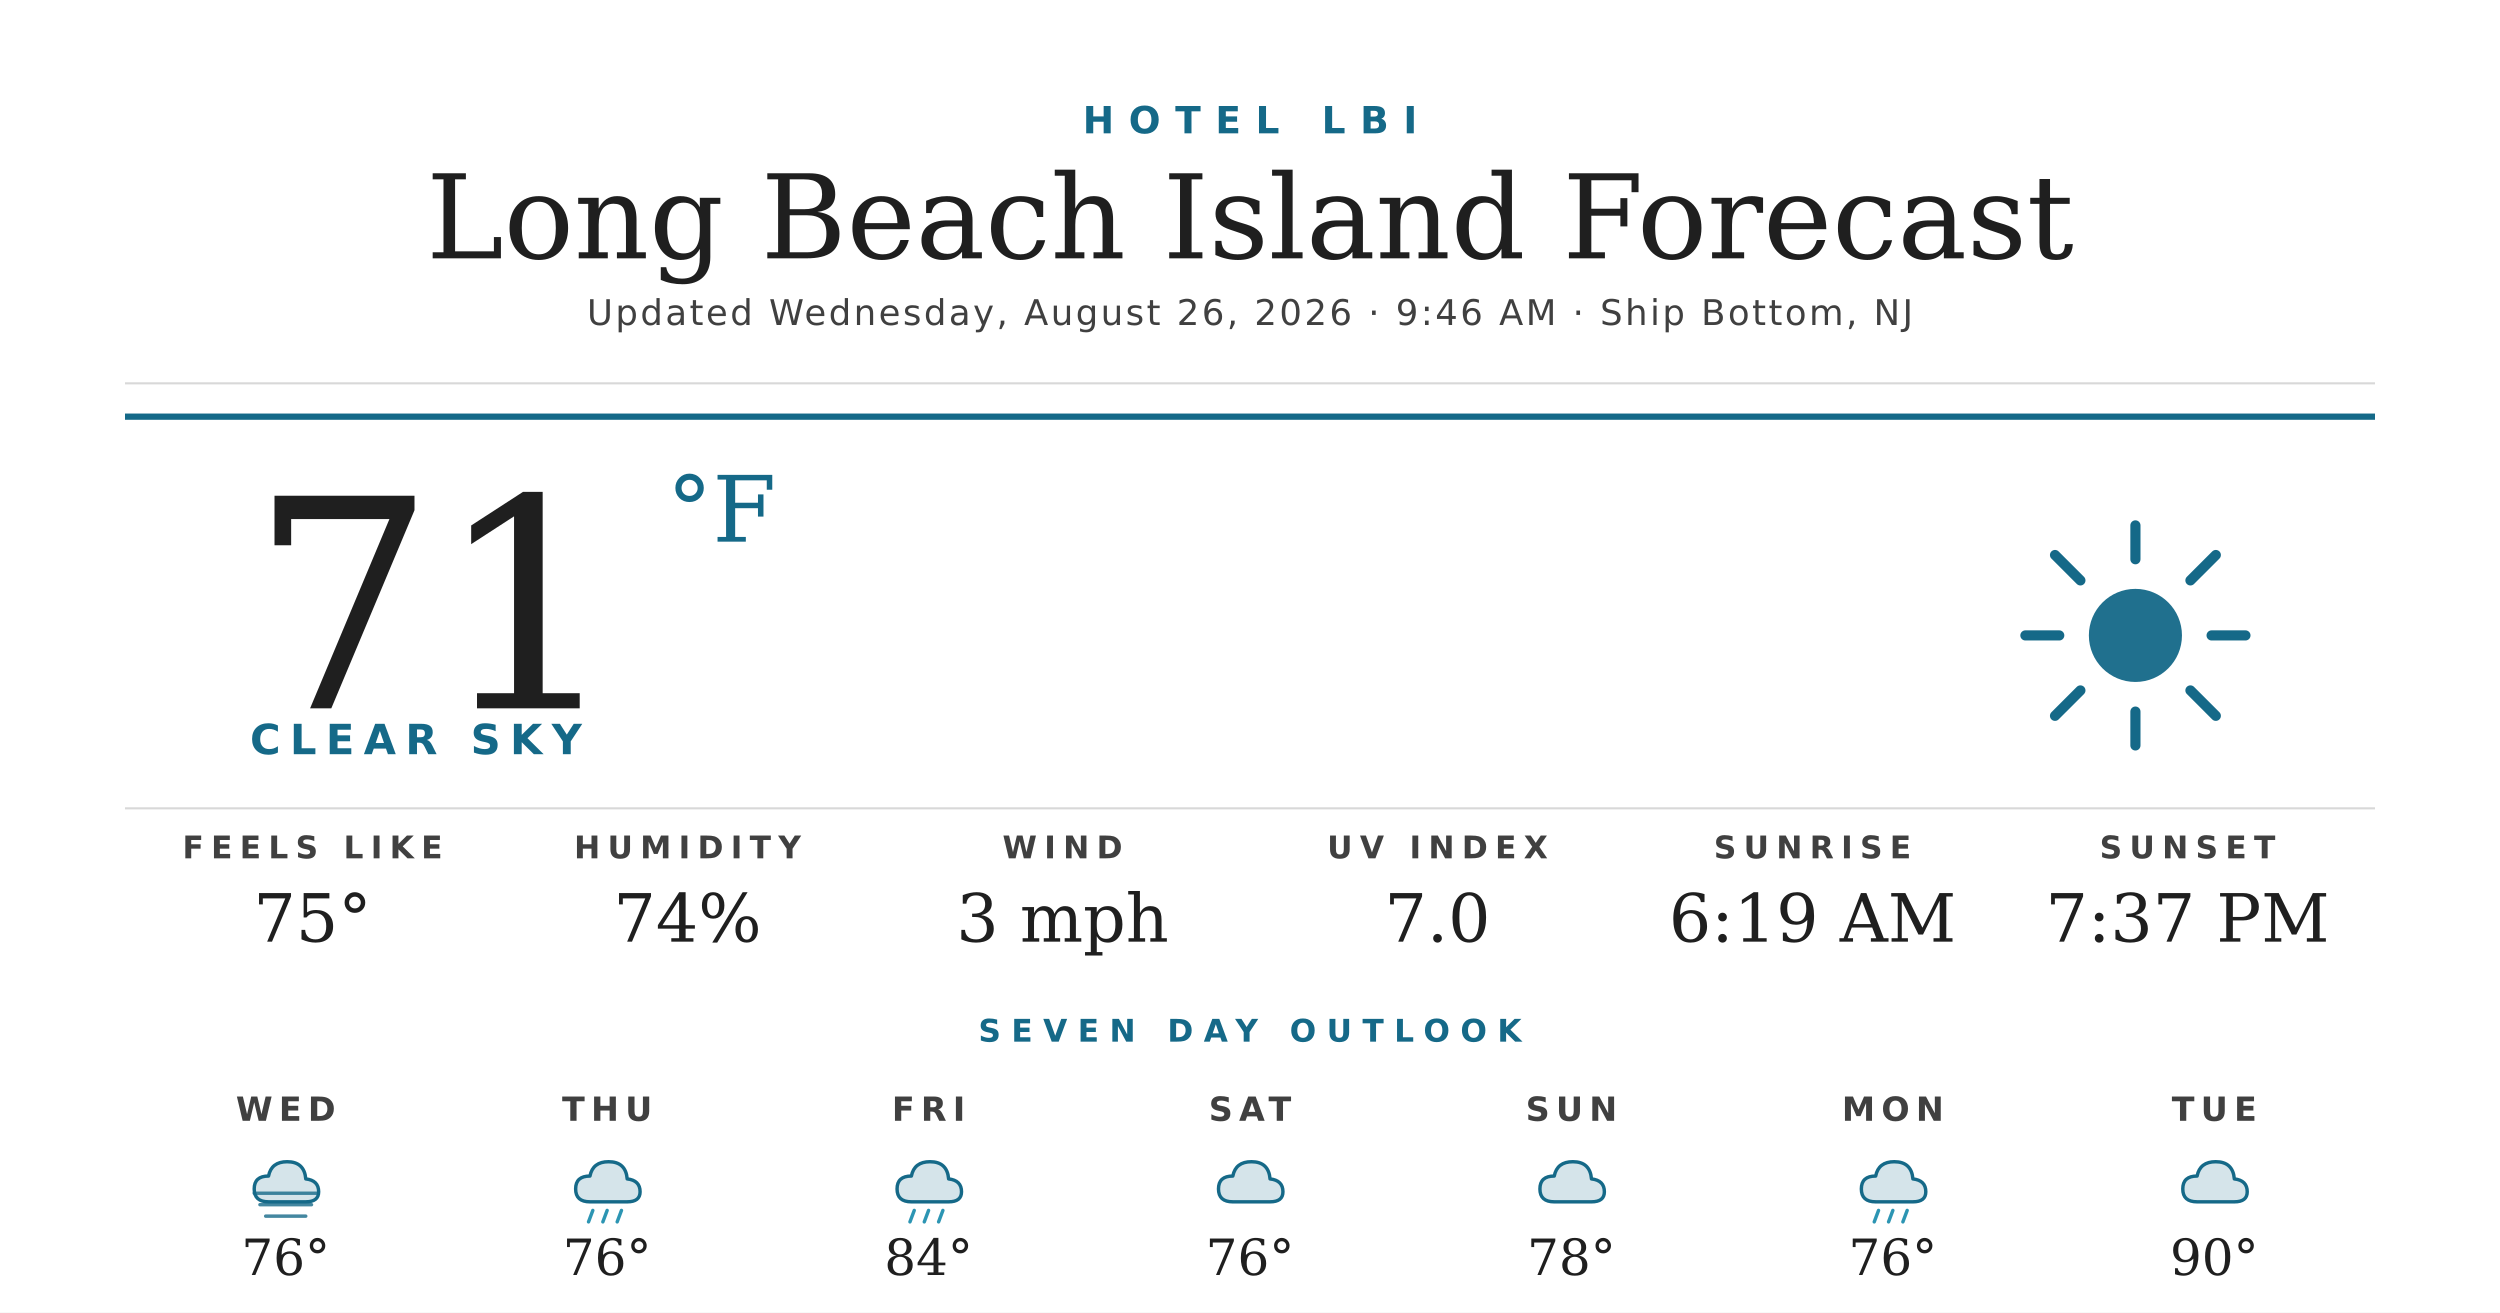
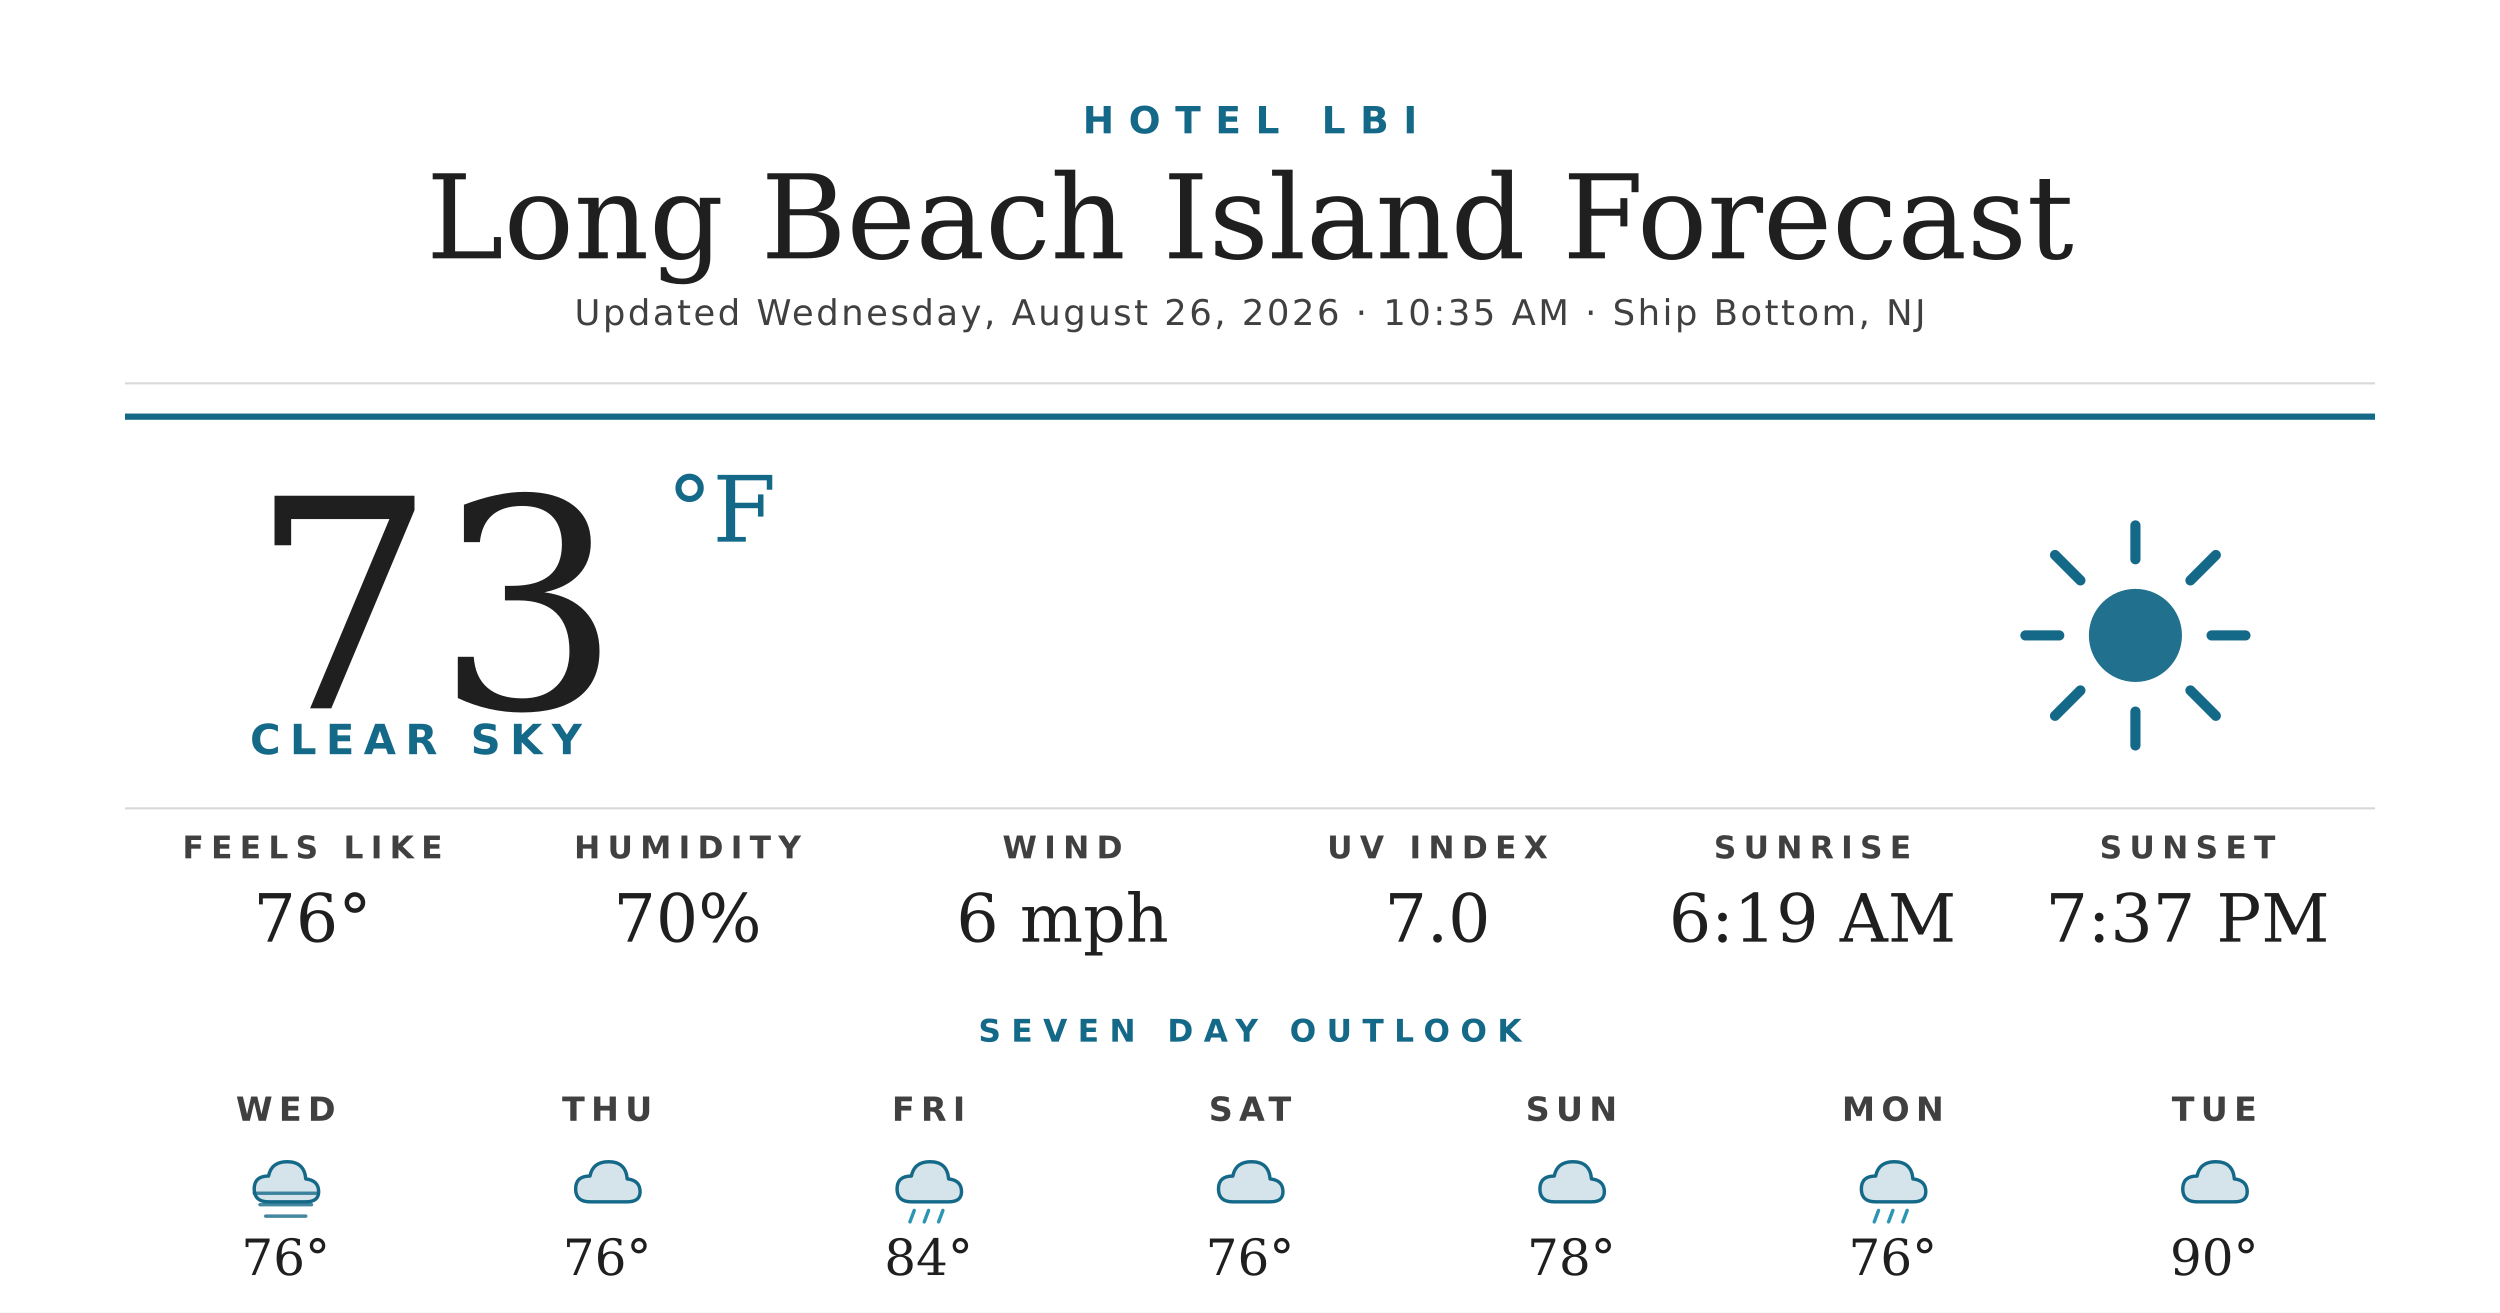
<svg xmlns="http://www.w3.org/2000/svg" width="1200" height="630" viewBox="0 0 1200 630">
  <rect width="1200" height="630" fill="#ffffff" />
  <text x="600" y="64" text-anchor="middle" font-family="'Montserrat Bold', 'Montserrat', 'DejaVu Sans', Helvetica, Arial, sans-serif" font-size="18" font-weight="700" fill="#156988" letter-spacing="7">HOTEL LBI</text>
  <text x="600" y="124" text-anchor="middle" font-family="'Prata', 'DejaVu Serif', Georgia, serif" font-size="56" fill="#1f1f1f">Long Beach Island Forecast</text>
-   <text x="600" y="156" text-anchor="middle" font-family="'Montserrat', 'DejaVu Sans', Helvetica, Arial, sans-serif" font-size="17" font-weight="500" fill="#404040" letter-spacing="1.2">Updated Wednesday, August 26, 2026 · 9:46 AM · Ship Bottom, NJ</text>
+   <text x="600" y="156" text-anchor="middle" font-family="'Montserrat', 'DejaVu Sans', Helvetica, Arial, sans-serif" font-size="17" font-weight="500" fill="#404040" letter-spacing="1.2">Updated Wednesday, August 26, 2026 · 10:35 AM · Ship Bottom, NJ</text>
  <line x1="60" y1="184" x2="1140" y2="184" stroke="#d8d8d8" stroke-width="1" />
  <line x1="60" y1="200" x2="1140" y2="200" stroke="#156988" stroke-width="3" />
-   <text x="120" y="340" font-family="'Prata', 'DejaVu Serif', Georgia, serif" font-size="140" fill="#1f1f1f">71</text>
+   <text x="120" y="340" font-family="'Prata', 'DejaVu Serif', Georgia, serif" font-size="140" fill="#1f1f1f">73</text>
  <text x="320" y="260" font-family="'Prata', 'DejaVu Serif', Georgia, serif" font-size="44" fill="#156988">°F</text>
  <text x="120" y="362" font-family="'Montserrat Bold', 'Montserrat', 'DejaVu Sans', Helvetica, Arial, sans-serif" font-size="20" font-weight="700" fill="#156988" letter-spacing="4.5">CLEAR SKY</text>
  <g transform="translate(960,240) scale(2.03125)">
    <circle cx="32" cy="32" r="11" fill="#156988" opacity="0.95" />
    <g stroke="#156988" stroke-width="2.4" stroke-linecap="round">
      <line x1="32" y1="6" x2="32" y2="14" />
      <line x1="32" y1="50" x2="32" y2="58" />
      <line x1="6" y1="32" x2="14" y2="32" />
      <line x1="50" y1="32" x2="58" y2="32" />
      <line x1="13" y1="13" x2="19" y2="19" />
      <line x1="45" y1="45" x2="51" y2="51" />
      <line x1="13" y1="51" x2="19" y2="45" />
      <line x1="45" y1="19" x2="51" y2="13" />
    </g>
  </g>
  <line x1="60" y1="388" x2="1140" y2="388" stroke="#d8d8d8" stroke-width="1" />
  <text x="150" y="412" text-anchor="middle" font-family="'Montserrat Bold', 'Montserrat', 'DejaVu Sans', Helvetica, Arial, sans-serif" font-size="15" font-weight="700" fill="#404040" letter-spacing="3.5">FEELS LIKE</text>
-   <text x="150" y="452" text-anchor="middle" font-family="'Prata', 'DejaVu Serif', Georgia, serif" font-size="32" fill="#1f1f1f">75°</text>
+   <text x="150" y="452" text-anchor="middle" font-family="'Prata', 'DejaVu Serif', Georgia, serif" font-size="32" fill="#1f1f1f">76°</text>
  <text x="330" y="412" text-anchor="middle" font-family="'Montserrat Bold', 'Montserrat', 'DejaVu Sans', Helvetica, Arial, sans-serif" font-size="15" font-weight="700" fill="#404040" letter-spacing="3.5">HUMIDITY</text>
-   <text x="330" y="452" text-anchor="middle" font-family="'Prata', 'DejaVu Serif', Georgia, serif" font-size="32" fill="#1f1f1f">74%</text>
+   <text x="330" y="452" text-anchor="middle" font-family="'Prata', 'DejaVu Serif', Georgia, serif" font-size="32" fill="#1f1f1f">70%</text>
  <text x="510" y="412" text-anchor="middle" font-family="'Montserrat Bold', 'Montserrat', 'DejaVu Sans', Helvetica, Arial, sans-serif" font-size="15" font-weight="700" fill="#404040" letter-spacing="3.5">WIND</text>
-   <text x="510" y="452" text-anchor="middle" font-family="'Prata', 'DejaVu Serif', Georgia, serif" font-size="32" fill="#1f1f1f">3 mph</text>
+   <text x="510" y="452" text-anchor="middle" font-family="'Prata', 'DejaVu Serif', Georgia, serif" font-size="32" fill="#1f1f1f">6 mph</text>
  <text x="690" y="412" text-anchor="middle" font-family="'Montserrat Bold', 'Montserrat', 'DejaVu Sans', Helvetica, Arial, sans-serif" font-size="15" font-weight="700" fill="#404040" letter-spacing="3.5">UV INDEX</text>
  <text x="690" y="452" text-anchor="middle" font-family="'Prata', 'DejaVu Serif', Georgia, serif" font-size="32" fill="#1f1f1f">7.0</text>
  <text x="870" y="412" text-anchor="middle" font-family="'Montserrat Bold', 'Montserrat', 'DejaVu Sans', Helvetica, Arial, sans-serif" font-size="15" font-weight="700" fill="#404040" letter-spacing="3.5">SUNRISE</text>
  <text x="870" y="452" text-anchor="middle" font-family="'Prata', 'DejaVu Serif', Georgia, serif" font-size="32" fill="#1f1f1f">6:19 AM</text>
  <text x="1050" y="412" text-anchor="middle" font-family="'Montserrat Bold', 'Montserrat', 'DejaVu Sans', Helvetica, Arial, sans-serif" font-size="15" font-weight="700" fill="#404040" letter-spacing="3.5">SUNSET</text>
  <text x="1050" y="452" text-anchor="middle" font-family="'Prata', 'DejaVu Serif', Georgia, serif" font-size="32" fill="#1f1f1f">7:37 PM</text>
  <text x="600" y="500" text-anchor="middle" font-family="'Montserrat Bold', 'Montserrat', 'DejaVu Sans', Helvetica, Arial, sans-serif" font-size="15" font-weight="700" fill="#156988" letter-spacing="5">SEVEN DAY OUTLOOK</text>
  <text x="137.143" y="538" text-anchor="middle" font-family="'Montserrat Bold', 'Montserrat', 'DejaVu Sans', Helvetica, Arial, sans-serif" font-size="16" font-weight="700" fill="#404040" letter-spacing="3">WED</text>
  <g transform="translate(115.1429,548) scale(0.6875)">
    <path d="M20 42 Q10 42 10 33 Q10 24 20 24 Q22 14 33 14 Q45 14 46 26 Q55 27 55 35 Q55 42 46 42 Z" fill="#156988" opacity="0.18" />
    <path d="M20 42 Q10 42 10 33 Q10 24 20 24 Q22 14 33 14 Q45 14 46 26 Q55 27 55 35 Q55 42 46 42 Z" fill="none" stroke="#156988" stroke-width="2.4" stroke-linejoin="round" />
    <g stroke="#156988" stroke-width="2.4" stroke-linecap="round" opacity="0.8">
      <line x1="10" y1="36" x2="54" y2="36" />
      <line x1="14" y1="44" x2="50" y2="44" />
      <line x1="18" y1="52" x2="46" y2="52" />
    </g>
  </g>
  <text x="137.143" y="612" text-anchor="middle" font-family="'Prata', 'DejaVu Serif', Georgia, serif" font-size="24" fill="#1f1f1f">76°</text>
  <text x="291.429" y="538" text-anchor="middle" font-family="'Montserrat Bold', 'Montserrat', 'DejaVu Sans', Helvetica, Arial, sans-serif" font-size="16" font-weight="700" fill="#404040" letter-spacing="3">THU</text>
  <g transform="translate(269.4286,548) scale(0.6875)">
    <path d="M20 42 Q10 42 10 33 Q10 24 20 24 Q22 14 33 14 Q45 14 46 26 Q55 27 55 35 Q55 42 46 42 Z" fill="#156988" opacity="0.18" />
    <path d="M20 42 Q10 42 10 33 Q10 24 20 24 Q22 14 33 14 Q45 14 46 26 Q55 27 55 35 Q55 42 46 42 Z" fill="none" stroke="#156988" stroke-width="2.4" stroke-linejoin="round" />
-     <g stroke="#2C95B3" stroke-width="2.4" stroke-linecap="round">
-       <line x1="22" y1="48" x2="19" y2="56" />
-       <line x1="32" y1="48" x2="29" y2="56" />
-       <line x1="42" y1="48" x2="39" y2="56" />
-     </g>
  </g>
  <text x="291.429" y="612" text-anchor="middle" font-family="'Prata', 'DejaVu Serif', Georgia, serif" font-size="24" fill="#1f1f1f">76°</text>
  <text x="445.714" y="538" text-anchor="middle" font-family="'Montserrat Bold', 'Montserrat', 'DejaVu Sans', Helvetica, Arial, sans-serif" font-size="16" font-weight="700" fill="#404040" letter-spacing="3">FRI</text>
  <g transform="translate(423.7143,548) scale(0.6875)">
    <path d="M20 42 Q10 42 10 33 Q10 24 20 24 Q22 14 33 14 Q45 14 46 26 Q55 27 55 35 Q55 42 46 42 Z" fill="#156988" opacity="0.18" />
    <path d="M20 42 Q10 42 10 33 Q10 24 20 24 Q22 14 33 14 Q45 14 46 26 Q55 27 55 35 Q55 42 46 42 Z" fill="none" stroke="#156988" stroke-width="2.4" stroke-linejoin="round" />
    <g stroke="#2C95B3" stroke-width="2.4" stroke-linecap="round">
      <line x1="22" y1="48" x2="19" y2="56" />
      <line x1="32" y1="48" x2="29" y2="56" />
      <line x1="42" y1="48" x2="39" y2="56" />
    </g>
  </g>
  <text x="445.714" y="612" text-anchor="middle" font-family="'Prata', 'DejaVu Serif', Georgia, serif" font-size="24" fill="#1f1f1f">84°</text>
  <text x="600" y="538" text-anchor="middle" font-family="'Montserrat Bold', 'Montserrat', 'DejaVu Sans', Helvetica, Arial, sans-serif" font-size="16" font-weight="700" fill="#404040" letter-spacing="3">SAT</text>
  <g transform="translate(578,548) scale(0.6875)">
    <path d="M20 42 Q10 42 10 33 Q10 24 20 24 Q22 14 33 14 Q45 14 46 26 Q55 27 55 35 Q55 42 46 42 Z" fill="#156988" opacity="0.18" />
    <path d="M20 42 Q10 42 10 33 Q10 24 20 24 Q22 14 33 14 Q45 14 46 26 Q55 27 55 35 Q55 42 46 42 Z" fill="none" stroke="#156988" stroke-width="2.4" stroke-linejoin="round" />
  </g>
  <text x="600" y="612" text-anchor="middle" font-family="'Prata', 'DejaVu Serif', Georgia, serif" font-size="24" fill="#1f1f1f">76°</text>
  <text x="754.286" y="538" text-anchor="middle" font-family="'Montserrat Bold', 'Montserrat', 'DejaVu Sans', Helvetica, Arial, sans-serif" font-size="16" font-weight="700" fill="#404040" letter-spacing="3">SUN</text>
  <g transform="translate(732.2857,548) scale(0.6875)">
    <path d="M20 42 Q10 42 10 33 Q10 24 20 24 Q22 14 33 14 Q45 14 46 26 Q55 27 55 35 Q55 42 46 42 Z" fill="#156988" opacity="0.18" />
    <path d="M20 42 Q10 42 10 33 Q10 24 20 24 Q22 14 33 14 Q45 14 46 26 Q55 27 55 35 Q55 42 46 42 Z" fill="none" stroke="#156988" stroke-width="2.4" stroke-linejoin="round" />
  </g>
  <text x="754.286" y="612" text-anchor="middle" font-family="'Prata', 'DejaVu Serif', Georgia, serif" font-size="24" fill="#1f1f1f">78°</text>
  <text x="908.571" y="538" text-anchor="middle" font-family="'Montserrat Bold', 'Montserrat', 'DejaVu Sans', Helvetica, Arial, sans-serif" font-size="16" font-weight="700" fill="#404040" letter-spacing="3">MON</text>
  <g transform="translate(886.5714,548) scale(0.6875)">
    <path d="M20 42 Q10 42 10 33 Q10 24 20 24 Q22 14 33 14 Q45 14 46 26 Q55 27 55 35 Q55 42 46 42 Z" fill="#156988" opacity="0.18" />
    <path d="M20 42 Q10 42 10 33 Q10 24 20 24 Q22 14 33 14 Q45 14 46 26 Q55 27 55 35 Q55 42 46 42 Z" fill="none" stroke="#156988" stroke-width="2.4" stroke-linejoin="round" />
    <g stroke="#2C95B3" stroke-width="2.4" stroke-linecap="round">
      <line x1="22" y1="48" x2="19" y2="56" />
      <line x1="32" y1="48" x2="29" y2="56" />
      <line x1="42" y1="48" x2="39" y2="56" />
    </g>
  </g>
  <text x="908.571" y="612" text-anchor="middle" font-family="'Prata', 'DejaVu Serif', Georgia, serif" font-size="24" fill="#1f1f1f">76°</text>
  <text x="1062.857" y="538" text-anchor="middle" font-family="'Montserrat Bold', 'Montserrat', 'DejaVu Sans', Helvetica, Arial, sans-serif" font-size="16" font-weight="700" fill="#404040" letter-spacing="3">TUE</text>
  <g transform="translate(1040.857,548) scale(0.6875)">
    <path d="M20 42 Q10 42 10 33 Q10 24 20 24 Q22 14 33 14 Q45 14 46 26 Q55 27 55 35 Q55 42 46 42 Z" fill="#156988" opacity="0.18" />
    <path d="M20 42 Q10 42 10 33 Q10 24 20 24 Q22 14 33 14 Q45 14 46 26 Q55 27 55 35 Q55 42 46 42 Z" fill="none" stroke="#156988" stroke-width="2.4" stroke-linejoin="round" />
  </g>
  <text x="1062.857" y="612" text-anchor="middle" font-family="'Prata', 'DejaVu Serif', Georgia, serif" font-size="24" fill="#1f1f1f">90°</text>
</svg>
